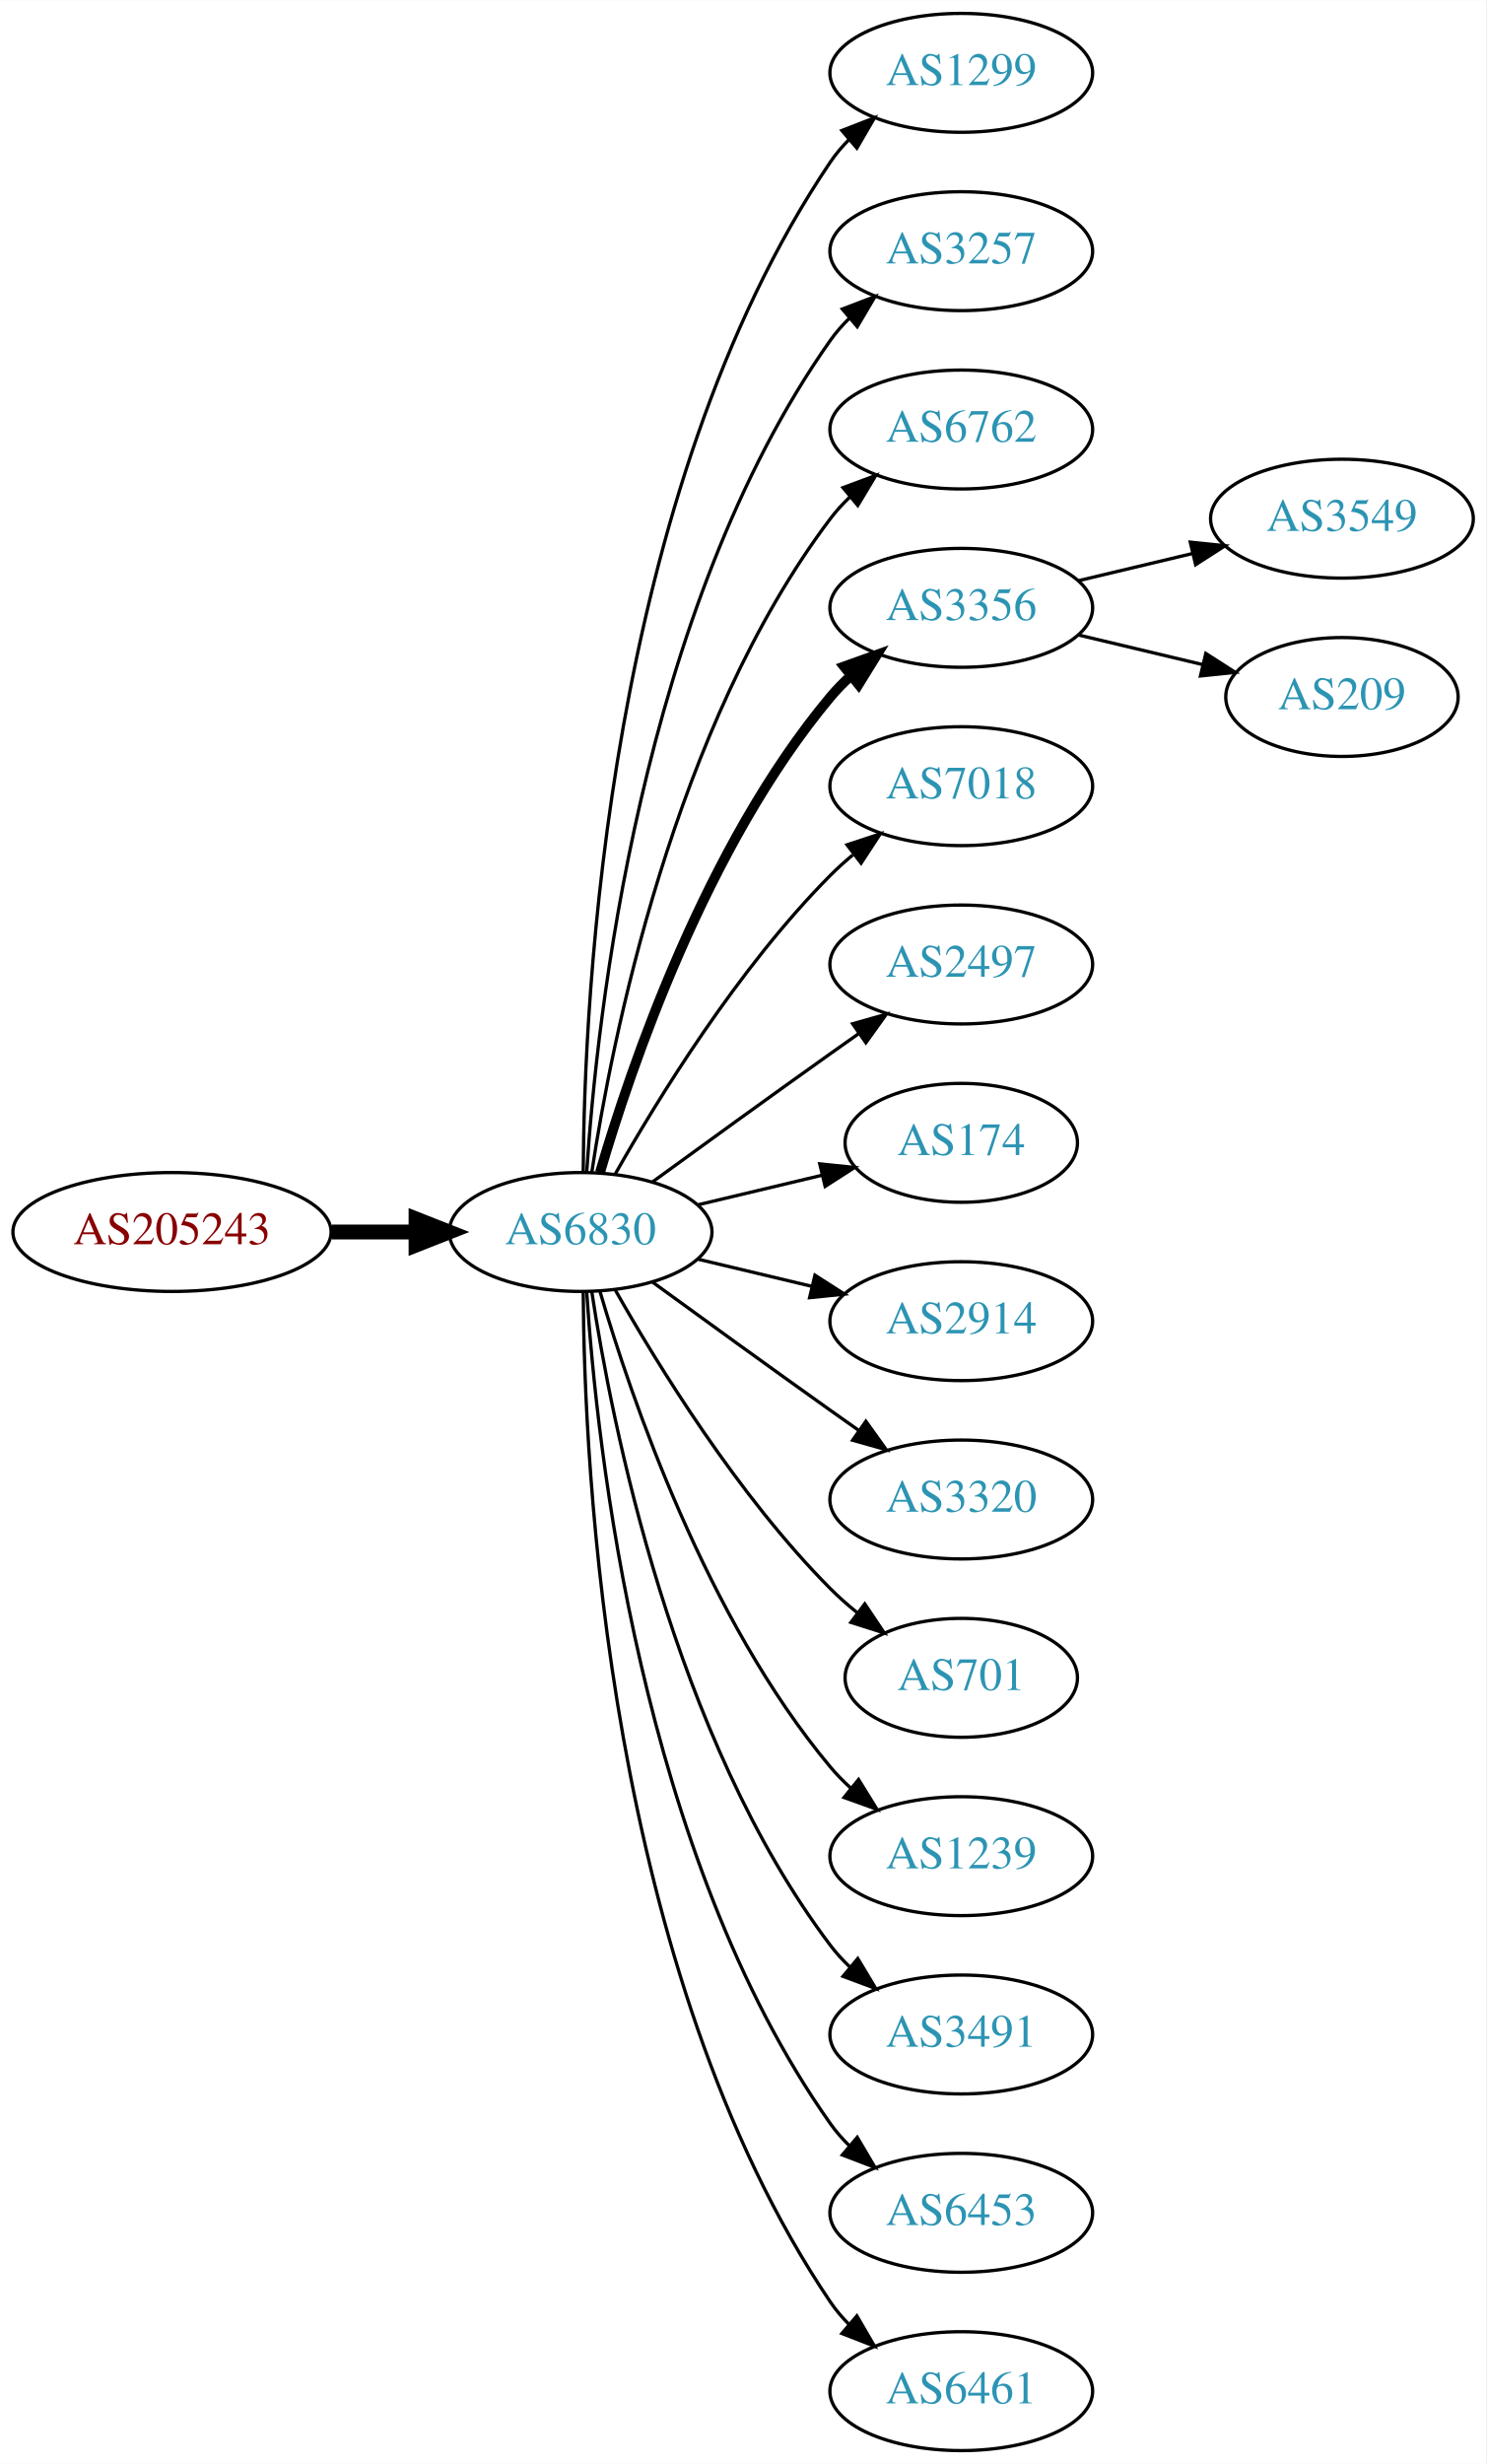
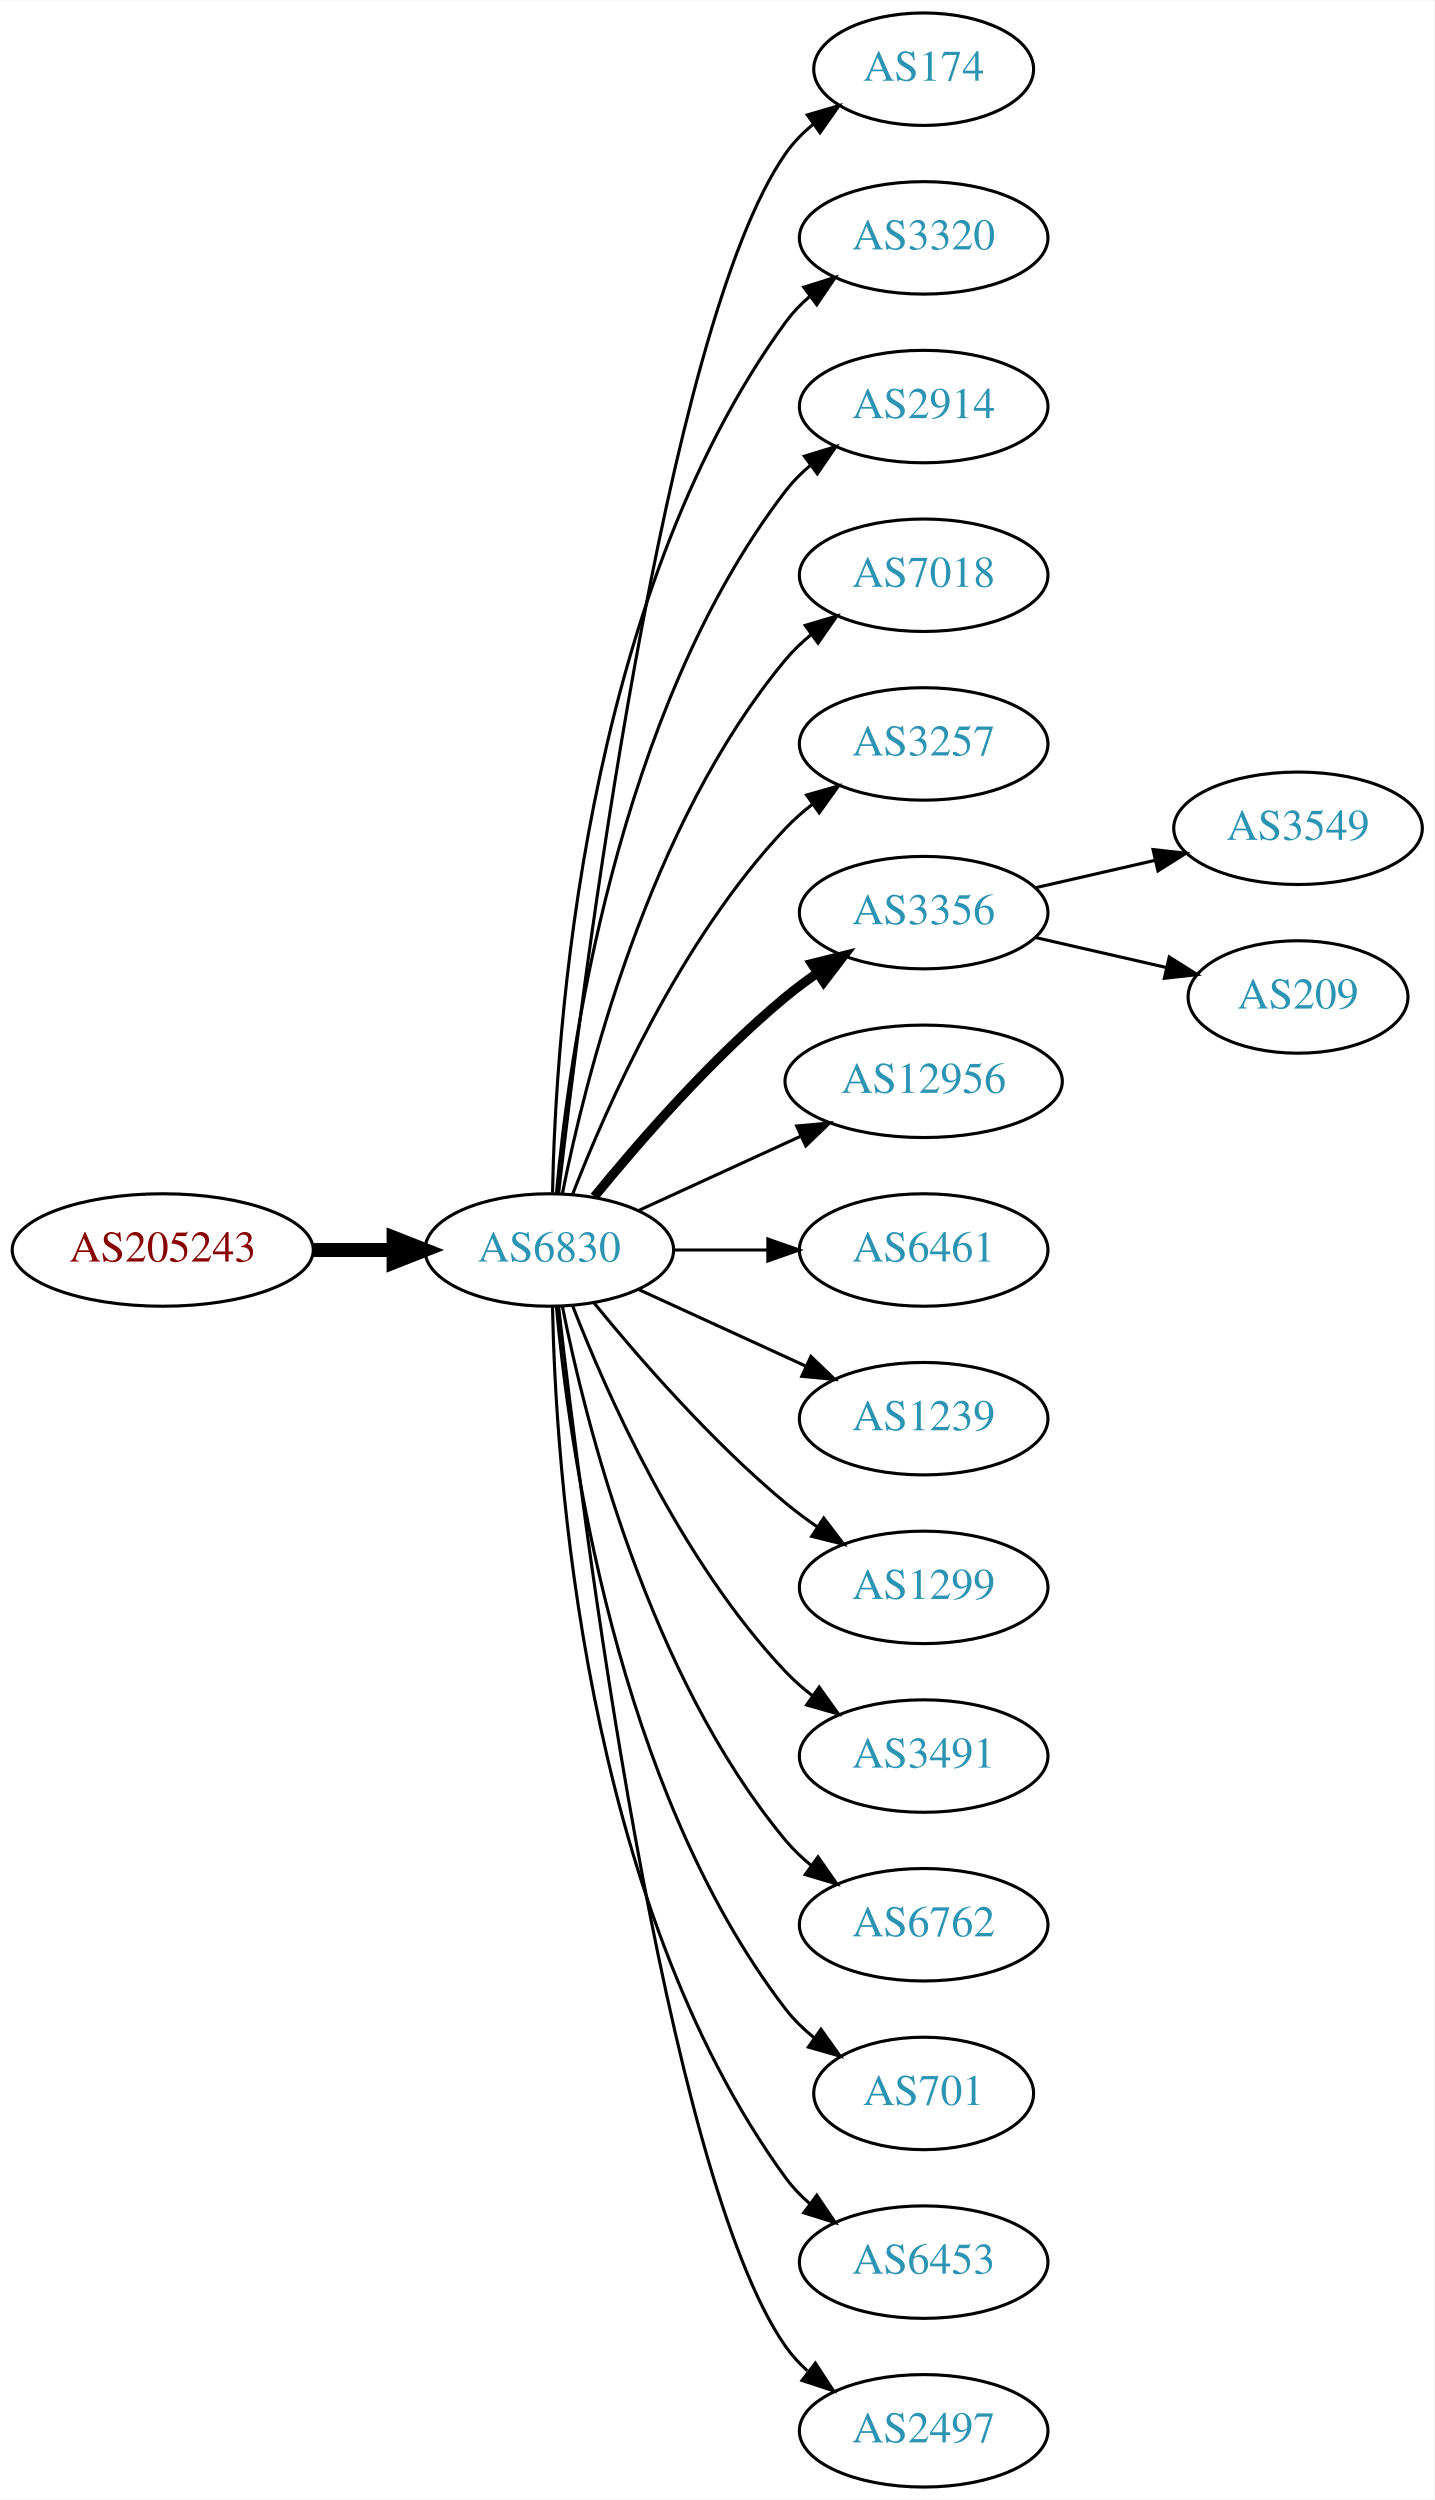
- <svg xmlns="http://www.w3.org/2000/svg" xmlns:xlink="http://www.w3.org/1999/xlink" width="450pt" height="746pt" viewBox="0.00 0.00 450.07 746.00">
-   <g id="graph0" class="graph" transform="scale(1 1) rotate(0) translate(4 742)">
-     <polygon fill="white" stroke="none" points="-4,4 -4,-742 446.07,-742 446.07,4 -4,4" />
+ <svg xmlns="http://www.w3.org/2000/svg" xmlns:xlink="http://www.w3.org/1999/xlink" width="459pt" height="800pt" viewBox="0.00 0.00 459.17 800.00">
+   <g id="graph0" class="graph" transform="scale(1 1) rotate(0) translate(4 796)">
+     <polygon fill="white" stroke="none" points="-4,4 -4,-796 455.17,-796 455.17,4 -4,4" />
    <g id="node1" class="node">
      <g id="a_node1">
        <a xlink:href="/asn/205243" xlink:title="AS205243 ~ CloudNow GmbH [AT]">
-           <ellipse fill="#ffffff" stroke="black" cx="48.096" cy="-369" rx="48.192" ry="18" />
-           <text text-anchor="middle" x="48.096" y="-365.3" font-family="Times,serif" font-size="14.00" fill="#880000">AS205243</text>
+           <ellipse fill="#ffffff" stroke="black" cx="48.096" cy="-396" rx="48.192" ry="18" />
+           <text text-anchor="middle" x="48.096" y="-392.3" font-family="Times,serif" font-size="14.00" fill="#880000">AS205243</text>
        </a>
      </g>
    </g>
    <g id="node2" class="node">
      <g id="a_node2">
        <a xlink:href="/asn/6830" xlink:title="AS6830 ~ LGI-UPC [AT]">
-           <ellipse fill="#ffffff" stroke="black" cx="171.838" cy="-369" rx="39.794" ry="18" />
-           <text text-anchor="middle" x="171.838" y="-365.3" font-family="Times,serif" font-size="14.00" fill="#2c94b3">AS6830</text>
+           <ellipse fill="#ffffff" stroke="black" cx="171.838" cy="-396" rx="39.794" ry="18" />
+           <text text-anchor="middle" x="171.838" y="-392.3" font-family="Times,serif" font-size="14.00" fill="#2c94b3">AS6830</text>
        </a>
      </g>
    </g>
    <g id="edge1" class="edge">
-       <path fill="none" stroke="black" stroke-width="4.5" d="M96.513,-369C104.867,-369 113.577,-369 121.969,-369" />
-       <polygon fill="black" stroke="black" stroke-width="4.5" points="122.004,-372.938 132.004,-369 122.004,-365.063 122.004,-372.938" />
+       <path fill="none" stroke="black" stroke-width="4.5" d="M96.513,-396C104.867,-396 113.577,-396 121.969,-396" />
+       <polygon fill="black" stroke="black" stroke-width="4.5" points="122.004,-399.938 132.004,-396 122.004,-392.063 122.004,-399.938" />
    </g>
    <g id="node3" class="node">
      <g id="a_node3">
-         <a xlink:href="/asn/1299" xlink:title="AS1299 ~ Telia Carrier [EU]">
-           <ellipse fill="#ffffff" stroke="black" cx="287.131" cy="-720" rx="39.794" ry="18" />
-           <text text-anchor="middle" x="287.131" y="-716.3" font-family="Times,serif" font-size="14.00" fill="#2c94b3">AS1299</text>
+         <a xlink:href="/asn/174" xlink:title="AS174 ~ Cogent Communications [US]">
+           <ellipse fill="#ffffff" stroke="black" cx="291.681" cy="-774" rx="35.194" ry="18" />
+           <text text-anchor="middle" x="291.681" y="-770.3" font-family="Times,serif" font-size="14.00" fill="#2c94b3">AS174</text>
        </a>
      </g>
    </g>
    <g id="edge2" class="edge">
-       <path fill="none" stroke="black" d="M172.635,-387.265C172.915,-439.599 179.831,-592.764 247.484,-693 249.116,-695.417 251.041,-697.684 253.148,-699.796" />
-       <polygon fill="black" stroke="black" points="250.966,-702.536 260.842,-706.373 255.515,-697.215 250.966,-702.536" />
+       <path fill="none" stroke="black" d="M174.808,-414.101C182.036,-477.928 208.714,-691.628 247.484,-747 249.938,-750.505 253.007,-753.649 256.371,-756.444" />
+       <polygon fill="black" stroke="black" points="254.436,-759.363 264.605,-762.336 258.51,-753.67 254.436,-759.363" />
    </g>
    <g id="node4" class="node">
      <g id="a_node4">
-         <a xlink:href="/asn/3257" xlink:title="AS3257 ~ GTT [DE]">
-           <ellipse fill="#ffffff" stroke="black" cx="287.131" cy="-666" rx="39.794" ry="18" />
-           <text text-anchor="middle" x="287.131" y="-662.3" font-family="Times,serif" font-size="14.00" fill="#2c94b3">AS3257</text>
+         <a xlink:href="/asn/3320" xlink:title="AS3320 ~ DTAG [DE]">
+           <ellipse fill="#ffffff" stroke="black" cx="291.681" cy="-720" rx="39.794" ry="18" />
+           <text text-anchor="middle" x="291.681" y="-716.3" font-family="Times,serif" font-size="14.00" fill="#2c94b3">AS3320</text>
        </a>
      </g>
    </g>
    <g id="edge3" class="edge">
-       <path fill="none" stroke="black" d="M173.693,-387.185C176.687,-433.425 189.933,-557.589 247.484,-639 249.168,-641.381 251.131,-643.622 253.263,-645.716" />
-       <polygon fill="black" stroke="black" points="251.109,-648.478 261.006,-652.259 255.627,-643.132 251.109,-648.478" />
+       <path fill="none" stroke="black" d="M172.87,-414.337C173.843,-464.079 182.562,-603.806 247.484,-693 249.696,-696.039 252.364,-698.813 255.276,-701.326" />
+       <polygon fill="black" stroke="black" points="253.294,-704.214 263.407,-707.373 257.471,-698.597 253.294,-704.214" />
    </g>
    <g id="node5" class="node">
      <g id="a_node5">
-         <a xlink:href="/asn/6762" xlink:title="AS6762 ~ TELECOM ITALIA SPARKLE S.p.A. [IT]">
-           <ellipse fill="#ffffff" stroke="black" cx="287.131" cy="-612" rx="39.794" ry="18" />
-           <text text-anchor="middle" x="287.131" y="-608.3" font-family="Times,serif" font-size="14.00" fill="#2c94b3">AS6762</text>
+         <a xlink:href="/asn/2914" xlink:title="AS2914 ~ NTT America, Inc. [US]">
+           <ellipse fill="#ffffff" stroke="black" cx="291.681" cy="-666" rx="39.794" ry="18" />
+           <text text-anchor="middle" x="291.681" y="-662.3" font-family="Times,serif" font-size="14.00" fill="#2c94b3">AS2914</text>
        </a>
      </g>
    </g>
    <g id="edge4" class="edge">
-       <path fill="none" stroke="black" d="M175.215,-386.986C181.188,-426.422 199.899,-521.995 247.484,-585 249.242,-587.327 251.258,-589.529 253.428,-591.596" />
-       <polygon fill="black" stroke="black" points="251.313,-594.389 261.241,-598.088 255.787,-589.005 251.313,-594.389" />
+       <path fill="none" stroke="black" d="M174.122,-414.117C178.02,-457.332 193.037,-568.131 247.484,-639 249.774,-641.981 252.494,-644.716 255.439,-647.205" />
+       <polygon fill="black" stroke="black" points="253.485,-650.113 263.615,-653.218 257.633,-644.473 253.485,-650.113" />
    </g>
    <g id="node6" class="node">
      <g id="a_node6">
-         <a xlink:href="/asn/3356" xlink:title="AS3356 ~ Level 3 Parent, LLC [US]">
-           <ellipse fill="#ffffff" stroke="black" cx="287.131" cy="-558" rx="39.794" ry="18" />
-           <text text-anchor="middle" x="287.131" y="-554.3" font-family="Times,serif" font-size="14.00" fill="#2c94b3">AS3356</text>
+         <a xlink:href="/asn/7018" xlink:title="AS7018 ~ AT&amp;T Services, Inc. [US]">
+           <ellipse fill="#ffffff" stroke="black" cx="291.681" cy="-612" rx="39.794" ry="18" />
+           <text text-anchor="middle" x="291.681" y="-608.3" font-family="Times,serif" font-size="14.00" fill="#2c94b3">AS7018</text>
        </a>
      </g>
    </g>
    <g id="edge5" class="edge">
-       <path fill="none" stroke="black" stroke-width="3" d="M177.712,-387.002C187.026,-418.844 209.843,-485.981 247.484,-531 249.355,-533.237 251.453,-535.374 253.679,-537.396" />
-       <polygon fill="black" stroke="black" stroke-width="3" points="251.623,-540.234 261.598,-543.804 256.026,-534.793 251.623,-540.234" />
+       <path fill="none" stroke="black" d="M176.037,-414.073C183.2,-450.141 203.474,-532.125 247.484,-585 249.889,-587.889 252.686,-590.563 255.678,-593.013" />
+       <polygon fill="black" stroke="black" points="253.766,-595.95 263.921,-598.973 257.868,-590.277 253.766,-595.95" />
    </g>
    <g id="node7" class="node">
      <g id="a_node7">
-         <a xlink:href="/asn/7018" xlink:title="AS7018 ~ AT&amp;T Services, Inc. [US]">
-           <ellipse fill="#ffffff" stroke="black" cx="287.131" cy="-504" rx="39.794" ry="18" />
-           <text text-anchor="middle" x="287.131" y="-500.3" font-family="Times,serif" font-size="14.00" fill="#2c94b3">AS7018</text>
+         <a xlink:href="/asn/3257" xlink:title="AS3257 ~ GTT [DE]">
+           <ellipse fill="#ffffff" stroke="black" cx="291.681" cy="-558" rx="39.794" ry="18" />
+           <text text-anchor="middle" x="291.681" y="-554.3" font-family="Times,serif" font-size="14.00" fill="#2c94b3">AS3257</text>
        </a>
      </g>
    </g>
    <g id="edge6" class="edge">
-       <path fill="none" stroke="black" d="M182.298,-386.49C195.08,-409.096 219.512,-448.886 247.484,-477 249.595,-479.121 251.891,-481.188 254.277,-483.171" />
-       <polygon fill="black" stroke="black" points="252.529,-486.242 262.592,-489.556 256.792,-480.69 252.529,-486.242" />
+       <path fill="none" stroke="black" d="M179.361,-413.994C190.112,-441.728 213.769,-495.429 247.484,-531 250.07,-533.728 252.988,-536.294 256.056,-538.677" />
+       <polygon fill="black" stroke="black" points="254.21,-541.658 264.404,-544.543 258.234,-535.93 254.21,-541.658" />
    </g>
    <g id="node8" class="node">
      <g id="a_node8">
-         <a xlink:href="/asn/2497" xlink:title="AS2497 ~ Internet Initiative Japan Inc. [JP]">
-           <ellipse fill="#ffffff" stroke="black" cx="287.131" cy="-450" rx="39.794" ry="18" />
-           <text text-anchor="middle" x="287.131" y="-446.3" font-family="Times,serif" font-size="14.00" fill="#2c94b3">AS2497</text>
+         <a xlink:href="/asn/3356" xlink:title="AS3356 ~ Level 3 Parent, LLC [US]">
+           <ellipse fill="#ffffff" stroke="black" cx="291.681" cy="-504" rx="39.794" ry="18" />
+           <text text-anchor="middle" x="291.681" y="-500.3" font-family="Times,serif" font-size="14.00" fill="#2c94b3">AS3356</text>
        </a>
      </g>
    </g>
    <g id="edge7" class="edge">
-       <path fill="none" stroke="black" d="M193.686,-384.222C208.62,-395.091 229.234,-410.025 247.484,-423 250.305,-425.005 253.248,-427.085 256.196,-429.159" />
-       <polygon fill="black" stroke="black" points="254.223,-432.05 264.421,-434.926 258.242,-426.319 254.223,-432.05" />
+       <path fill="none" stroke="black" stroke-width="3" d="M186.257,-413.065C200.372,-430.375 223.786,-457.345 247.484,-477 250.701,-479.668 254.201,-482.27 257.772,-484.741" />
+       <polygon fill="black" stroke="black" stroke-width="3" points="255.85,-487.666 266.128,-490.236 259.695,-481.817 255.85,-487.666" />
    </g>
    <g id="node9" class="node">
      <g id="a_node9">
-         <a xlink:href="/asn/174" xlink:title="AS174 ~ Cogent Communications [US]">
-           <ellipse fill="#ffffff" stroke="black" cx="287.131" cy="-396" rx="35.194" ry="18" />
-           <text text-anchor="middle" x="287.131" y="-392.3" font-family="Times,serif" font-size="14.00" fill="#2c94b3">AS174</text>
+         <a xlink:href="/asn/12956" xlink:title="AS12956 ~ TELXIUS [ES]">
+           <ellipse fill="#ffffff" stroke="black" cx="291.681" cy="-450" rx="44.393" ry="18" />
+           <text text-anchor="middle" x="291.681" y="-446.3" font-family="Times,serif" font-size="14.00" fill="#2c94b3">AS12956</text>
        </a>
      </g>
    </g>
    <g id="edge8" class="edge">
-       <path fill="none" stroke="black" d="M207.445,-377.248C219.24,-380.058 232.544,-383.229 244.812,-386.153" />
-       <polygon fill="black" stroke="black" points="244.278,-389.624 254.817,-388.537 245.901,-382.814 244.278,-389.624" />
+       <path fill="none" stroke="black" d="M200.467,-408.661C215.965,-415.762 235.531,-424.728 252.478,-432.494" />
+       <polygon fill="black" stroke="black" points="251.031,-435.681 261.58,-436.665 253.948,-429.317 251.031,-435.681" />
    </g>
    <g id="node10" class="node">
      <g id="a_node10">
-         <a xlink:href="/asn/2914" xlink:title="AS2914 ~ NTT America, Inc. [US]">
-           <ellipse fill="#ffffff" stroke="black" cx="287.131" cy="-342" rx="39.794" ry="18" />
-           <text text-anchor="middle" x="287.131" y="-338.3" font-family="Times,serif" font-size="14.00" fill="#2c94b3">AS2914</text>
+         <a xlink:href="/asn/6461" xlink:title="AS6461 ~ Zayo Bandwidth [US]">
+           <ellipse fill="#ffffff" stroke="black" cx="291.681" cy="-396" rx="39.794" ry="18" />
+           <text text-anchor="middle" x="291.681" y="-392.3" font-family="Times,serif" font-size="14.00" fill="#2c94b3">AS6461</text>
        </a>
      </g>
    </g>
    <g id="edge9" class="edge">
-       <path fill="none" stroke="black" d="M207.445,-360.752C218.316,-358.162 230.471,-355.265 241.913,-352.538" />
-       <polygon fill="black" stroke="black" points="242.819,-355.92 251.736,-350.197 241.197,-349.111 242.819,-355.92" />
+       <path fill="none" stroke="black" d="M211.751,-396C221.304,-396 231.654,-396 241.616,-396" />
+       <polygon fill="black" stroke="black" points="241.809,-399.5 251.809,-396 241.809,-392.5 241.809,-399.5" />
    </g>
    <g id="node11" class="node">
      <g id="a_node11">
-         <a xlink:href="/asn/3320" xlink:title="AS3320 ~ DTAG [DE]">
-           <ellipse fill="#ffffff" stroke="black" cx="287.131" cy="-288" rx="39.794" ry="18" />
-           <text text-anchor="middle" x="287.131" y="-284.3" font-family="Times,serif" font-size="14.00" fill="#2c94b3">AS3320</text>
+         <a xlink:href="/asn/1239" xlink:title="AS1239 ~ Sprint [US]">
+           <ellipse fill="#ffffff" stroke="black" cx="291.681" cy="-342" rx="39.794" ry="18" />
+           <text text-anchor="middle" x="291.681" y="-338.3" font-family="Times,serif" font-size="14.00" fill="#2c94b3">AS1239</text>
        </a>
      </g>
    </g>
    <g id="edge10" class="edge">
-       <path fill="none" stroke="black" d="M193.686,-353.778C208.62,-342.909 229.234,-327.975 247.484,-315 250.305,-312.995 253.248,-310.915 256.196,-308.841" />
-       <polygon fill="black" stroke="black" points="258.242,-311.681 264.421,-303.074 254.223,-305.95 258.242,-311.681" />
+       <path fill="none" stroke="black" d="M200.467,-383.339C216.424,-376.027 236.694,-366.739 253.977,-358.819" />
+       <polygon fill="black" stroke="black" points="255.592,-361.929 263.225,-354.581 252.676,-355.565 255.592,-361.929" />
    </g>
    <g id="node12" class="node">
      <g id="a_node12">
-         <a xlink:href="/asn/701" xlink:title="AS701 ~ UUNET [US]">
-           <ellipse fill="#ffffff" stroke="black" cx="287.131" cy="-234" rx="35.194" ry="18" />
-           <text text-anchor="middle" x="287.131" y="-230.3" font-family="Times,serif" font-size="14.00" fill="#2c94b3">AS701</text>
+         <a xlink:href="/asn/1299" xlink:title="AS1299 ~ Telia Carrier [EU]">
+           <ellipse fill="#ffffff" stroke="black" cx="291.681" cy="-288" rx="39.794" ry="18" />
+           <text text-anchor="middle" x="291.681" y="-284.3" font-family="Times,serif" font-size="14.00" fill="#2c94b3">AS1299</text>
        </a>
      </g>
    </g>
    <g id="edge11" class="edge">
-       <path fill="none" stroke="black" d="M182.298,-351.51C195.08,-328.904 219.512,-289.114 247.484,-261 249.985,-258.487 252.745,-256.051 255.606,-253.739" />
-       <polygon fill="black" stroke="black" points="257.907,-256.389 263.804,-247.587 253.705,-250.79 257.907,-256.389" />
+       <path fill="none" stroke="black" d="M186.257,-378.935C200.372,-361.625 223.786,-334.655 247.484,-315 250.701,-312.332 254.201,-309.73 257.772,-307.259" />
+       <polygon fill="black" stroke="black" points="259.695,-310.183 266.128,-301.764 255.85,-304.334 259.695,-310.183" />
    </g>
    <g id="node13" class="node">
      <g id="a_node13">
-         <a xlink:href="/asn/1239" xlink:title="AS1239 ~ Sprint [US]">
-           <ellipse fill="#ffffff" stroke="black" cx="287.131" cy="-180" rx="39.794" ry="18" />
-           <text text-anchor="middle" x="287.131" y="-176.3" font-family="Times,serif" font-size="14.00" fill="#2c94b3">AS1239</text>
+         <a xlink:href="/asn/3491" xlink:title="AS3491 ~ PCCW Global, Inc. [US]">
+           <ellipse fill="#ffffff" stroke="black" cx="291.681" cy="-234" rx="39.794" ry="18" />
+           <text text-anchor="middle" x="291.681" y="-230.3" font-family="Times,serif" font-size="14.00" fill="#2c94b3">AS3491</text>
        </a>
      </g>
    </g>
    <g id="edge12" class="edge">
-       <path fill="none" stroke="black" d="M177.712,-350.998C187.026,-319.156 209.843,-252.019 247.484,-207 249.355,-204.763 251.453,-202.626 253.679,-200.604" />
-       <polygon fill="black" stroke="black" points="256.026,-203.207 261.598,-194.196 251.623,-197.766 256.026,-203.207" />
+       <path fill="none" stroke="black" d="M179.361,-378.006C190.112,-350.272 213.769,-296.571 247.484,-261 250.07,-258.272 252.988,-255.706 256.056,-253.323" />
+       <polygon fill="black" stroke="black" points="258.234,-256.07 264.404,-247.457 254.21,-250.342 258.234,-256.07" />
    </g>
    <g id="node14" class="node">
      <g id="a_node14">
-         <a xlink:href="/asn/3491" xlink:title="AS3491 ~ PCCW Global, Inc. [US]">
-           <ellipse fill="#ffffff" stroke="black" cx="287.131" cy="-126" rx="39.794" ry="18" />
-           <text text-anchor="middle" x="287.131" y="-122.3" font-family="Times,serif" font-size="14.00" fill="#2c94b3">AS3491</text>
+         <a xlink:href="/asn/6762" xlink:title="AS6762 ~ TELECOM ITALIA SPARKLE S.p.A. [IT]">
+           <ellipse fill="#ffffff" stroke="black" cx="291.681" cy="-180" rx="39.794" ry="18" />
+           <text text-anchor="middle" x="291.681" y="-176.3" font-family="Times,serif" font-size="14.00" fill="#2c94b3">AS6762</text>
        </a>
      </g>
    </g>
    <g id="edge13" class="edge">
-       <path fill="none" stroke="black" d="M175.215,-351.014C181.188,-311.578 199.899,-216.005 247.484,-153 249.242,-150.673 251.258,-148.471 253.428,-146.404" />
-       <polygon fill="black" stroke="black" points="255.787,-148.995 261.241,-139.912 251.313,-143.611 255.787,-148.995" />
+       <path fill="none" stroke="black" d="M176.037,-377.927C183.2,-341.859 203.474,-259.875 247.484,-207 249.889,-204.111 252.686,-201.437 255.678,-198.987" />
+       <polygon fill="black" stroke="black" points="257.868,-201.723 263.921,-193.027 253.766,-196.05 257.868,-201.723" />
    </g>
    <g id="node15" class="node">
      <g id="a_node15">
-         <a xlink:href="/asn/6453" xlink:title="AS6453 ~ TATA COMMUNICATIONS (AMERICA) INC [US]">
-           <ellipse fill="#ffffff" stroke="black" cx="287.131" cy="-72" rx="39.794" ry="18" />
-           <text text-anchor="middle" x="287.131" y="-68.3" font-family="Times,serif" font-size="14.00" fill="#2c94b3">AS6453</text>
+         <a xlink:href="/asn/701" xlink:title="AS701 ~ UUNET [US]">
+           <ellipse fill="#ffffff" stroke="black" cx="291.681" cy="-126" rx="35.194" ry="18" />
+           <text text-anchor="middle" x="291.681" y="-122.3" font-family="Times,serif" font-size="14.00" fill="#2c94b3">AS701</text>
        </a>
      </g>
    </g>
    <g id="edge14" class="edge">
-       <path fill="none" stroke="black" d="M173.693,-350.815C176.687,-304.575 189.933,-180.411 247.484,-99 249.168,-96.619 251.131,-94.378 253.263,-92.284" />
-       <polygon fill="black" stroke="black" points="255.627,-94.868 261.006,-85.74 251.109,-89.522 255.627,-94.868" />
+       <path fill="none" stroke="black" d="M174.122,-377.883C178.02,-334.668 193.037,-223.869 247.484,-153 250.091,-149.607 253.255,-146.533 256.672,-143.777" />
+       <polygon fill="black" stroke="black" points="258.811,-146.552 264.964,-137.927 254.775,-140.832 258.811,-146.552" />
    </g>
    <g id="node16" class="node">
      <g id="a_node16">
-         <a xlink:href="/asn/6461" xlink:title="AS6461 ~ Zayo Bandwidth [US]">
-           <ellipse fill="#ffffff" stroke="black" cx="287.131" cy="-18" rx="39.794" ry="18" />
-           <text text-anchor="middle" x="287.131" y="-14.3" font-family="Times,serif" font-size="14.00" fill="#2c94b3">AS6461</text>
+         <a xlink:href="/asn/6453" xlink:title="AS6453 ~ TATA COMMUNICATIONS (AMERICA) INC [US]">
+           <ellipse fill="#ffffff" stroke="black" cx="291.681" cy="-72" rx="39.794" ry="18" />
+           <text text-anchor="middle" x="291.681" y="-68.3" font-family="Times,serif" font-size="14.00" fill="#2c94b3">AS6453</text>
        </a>
      </g>
    </g>
    <g id="edge15" class="edge">
-       <path fill="none" stroke="black" d="M172.635,-350.735C172.915,-298.401 179.831,-145.236 247.484,-45 249.116,-42.583 251.041,-40.316 253.148,-38.204" />
-       <polygon fill="black" stroke="black" points="255.515,-40.785 260.842,-31.627 250.966,-35.464 255.515,-40.785" />
+       <path fill="none" stroke="black" d="M172.87,-377.663C173.843,-327.921 182.562,-188.194 247.484,-99 249.696,-95.961 252.364,-93.187 255.276,-90.674" />
+       <polygon fill="black" stroke="black" points="257.471,-93.403 263.407,-84.627 253.294,-87.786 257.471,-93.403" />
    </g>
    <g id="node17" class="node">
      <g id="a_node17">
-         <a xlink:href="/asn/3549" xlink:title="AS3549 ~ Level 3 Parent, LLC [US]">
-           <ellipse fill="#ffffff" stroke="black" cx="402.424" cy="-585" rx="39.794" ry="18" />
-           <text text-anchor="middle" x="402.424" y="-581.3" font-family="Times,serif" font-size="14.00" fill="#2c94b3">AS3549</text>
+         <a xlink:href="/asn/2497" xlink:title="AS2497 ~ Internet Initiative Japan Inc. [JP]">
+           <ellipse fill="#ffffff" stroke="black" cx="291.681" cy="-18" rx="39.794" ry="18" />
+           <text text-anchor="middle" x="291.681" y="-14.3" font-family="Times,serif" font-size="14.00" fill="#2c94b3">AS2497</text>
        </a>
      </g>
    </g>
    <g id="edge16" class="edge">
-       <path fill="none" stroke="black" d="M322.738,-566.248C333.609,-568.838 345.764,-571.735 357.206,-574.462" />
-       <polygon fill="black" stroke="black" points="356.49,-577.889 367.029,-576.803 358.112,-571.08 356.49,-577.889" />
+       <path fill="none" stroke="black" d="M174.808,-377.899C182.036,-314.072 208.714,-100.372 247.484,-45 249.463,-42.175 251.841,-39.584 254.451,-37.221" />
+       <polygon fill="black" stroke="black" points="257.003,-39.674 262.81,-30.812 252.744,-34.119 257.003,-39.674" />
    </g>
    <g id="node18" class="node">
      <g id="a_node18">
+         <a xlink:href="/asn/3549" xlink:title="AS3549 ~ Level 3 Parent, LLC [US]">
+           <ellipse fill="#ffffff" stroke="black" cx="411.523" cy="-531" rx="39.794" ry="18" />
+           <text text-anchor="middle" x="411.523" y="-527.3" font-family="Times,serif" font-size="14.00" fill="#2c94b3">AS3549</text>
+         </a>
+       </g>
+     </g>
+     <g id="edge17" class="edge">
+       <path fill="none" stroke="black" d="M327.4,-511.955C339.4,-514.704 353.021,-517.825 365.713,-520.733" />
+       <polygon fill="black" stroke="black" points="365.116,-524.187 375.645,-523.009 366.679,-517.364 365.116,-524.187" />
+     </g>
+     <g id="node19" class="node">
+       <g id="a_node19">
        <a xlink:href="/asn/209" xlink:title="AS209 ~ CenturyLink Communications, LLC [US]">
-           <ellipse fill="#ffffff" stroke="black" cx="402.424" cy="-531" rx="35.194" ry="18" />
-           <text text-anchor="middle" x="402.424" y="-527.3" font-family="Times,serif" font-size="14.00" fill="#2c94b3">AS209</text>
-         </a>
-       </g>
-     </g>
-     <g id="edge17" class="edge">
-       <path fill="none" stroke="black" d="M322.738,-549.752C334.533,-546.942 347.837,-543.771 360.105,-540.847" />
-       <polygon fill="black" stroke="black" points="361.194,-544.186 370.11,-538.463 359.571,-537.376 361.194,-544.186" />
+           <ellipse fill="#ffffff" stroke="black" cx="411.523" cy="-477" rx="35.194" ry="18" />
+           <text text-anchor="middle" x="411.523" y="-473.3" font-family="Times,serif" font-size="14.00" fill="#2c94b3">AS209</text>
+         </a>
+       </g>
+     </g>
+     <g id="edge18" class="edge">
+       <path fill="none" stroke="black" d="M327.4,-496.045C340.492,-493.045 355.514,-489.604 369.155,-486.478" />
+       <polygon fill="black" stroke="black" points="370.297,-489.807 379.262,-484.162 368.733,-482.984 370.297,-489.807" />
    </g>
  </g>
</svg>
